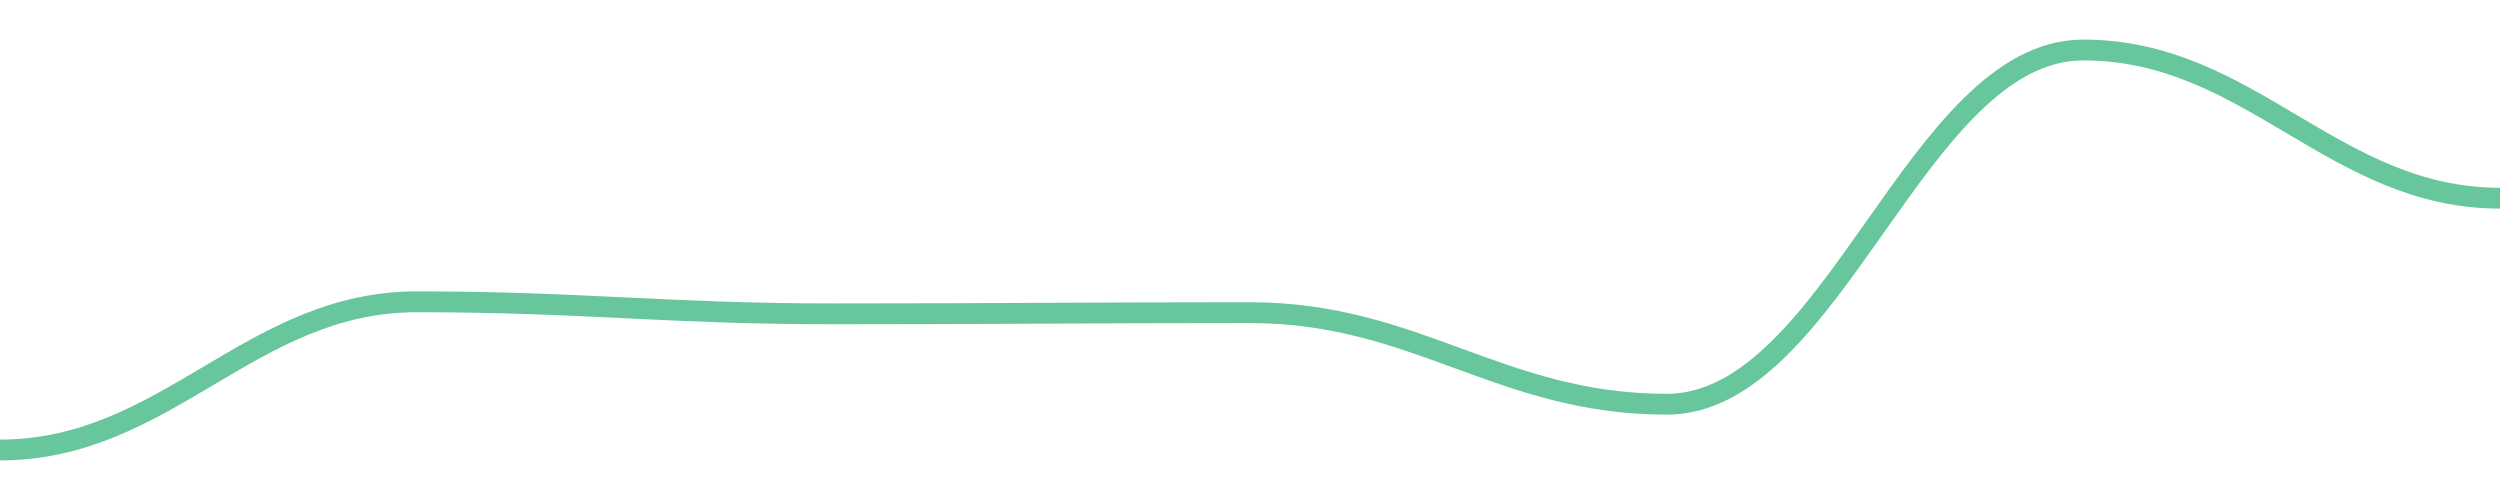
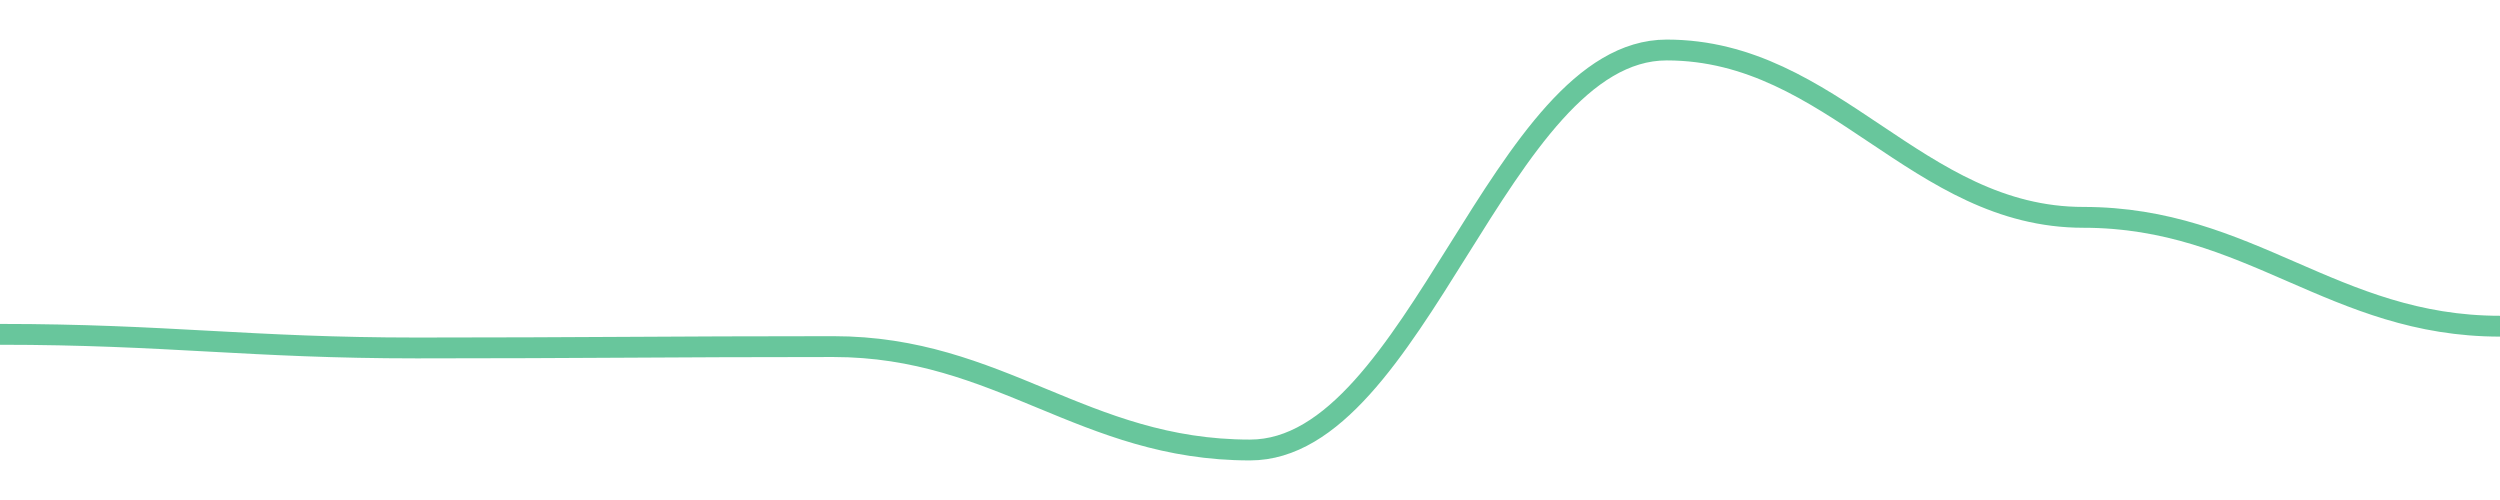
<svg width="180" height="36">
-   <path d="M 0.0,32.4 C 12.0,32.4 18.0,21.73 30.0,21.73 C 42.0,21.73 48.0,22.598 60.0,22.598 C 72.0,22.598 78.0,22.511 90.0,22.511 C 102.0,22.511 108.0,29.104 120.0,29.104 C 132.0,29.104 138.0,3.6 150.0,3.6 C 162.0,3.6 168.0,14.27 180.0,14.27 " fill="none" stroke="#42b883" stroke-width="1.5" opacity="0.8" />
+   <path d="M 0.0,24.073 C 12.0,24.073 18.0,25.053 30.0,25.053 C 42.0,25.053 48.0,24.955 60.0,24.955 C 72.0,24.955 78.0,32.4 90.0,32.4 C 102.0,32.4 108.0,3.6 120.0,3.6 C 132.0,3.6 138.0,15.649 150.0,15.649 C 162.0,15.649 168.0,23.486 180.0,23.486 " fill="none" stroke="#42b883" stroke-width="1.5" opacity="0.8" />
</svg>
